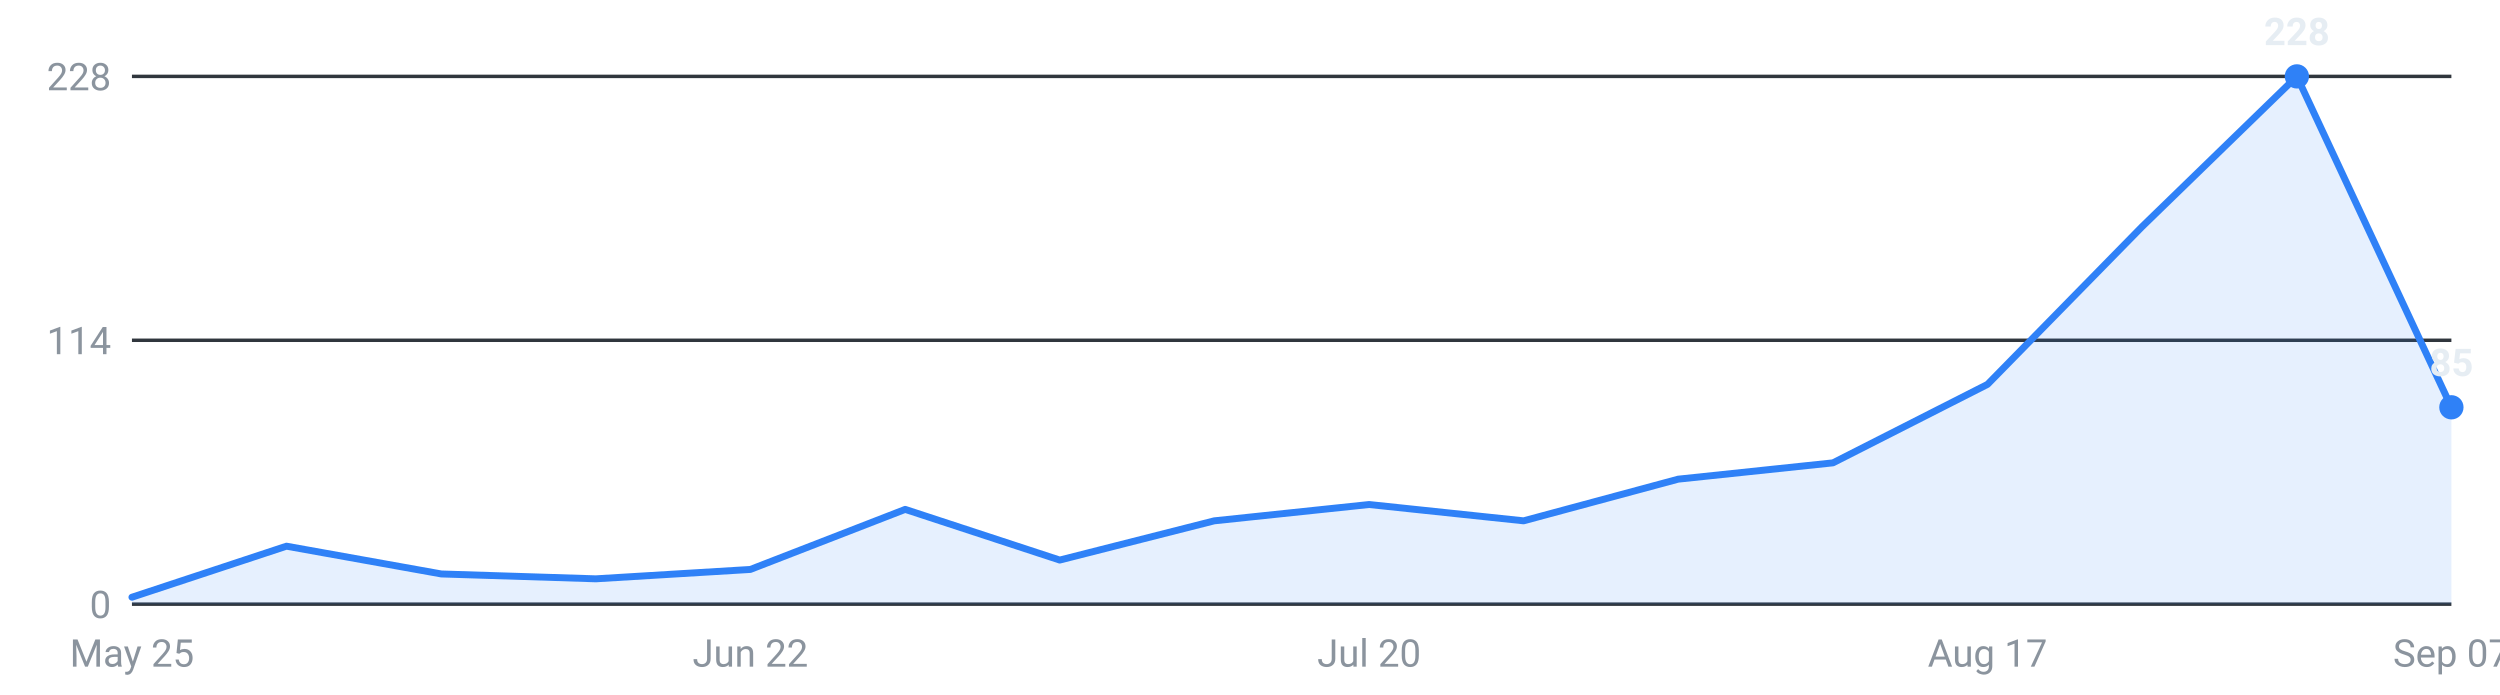
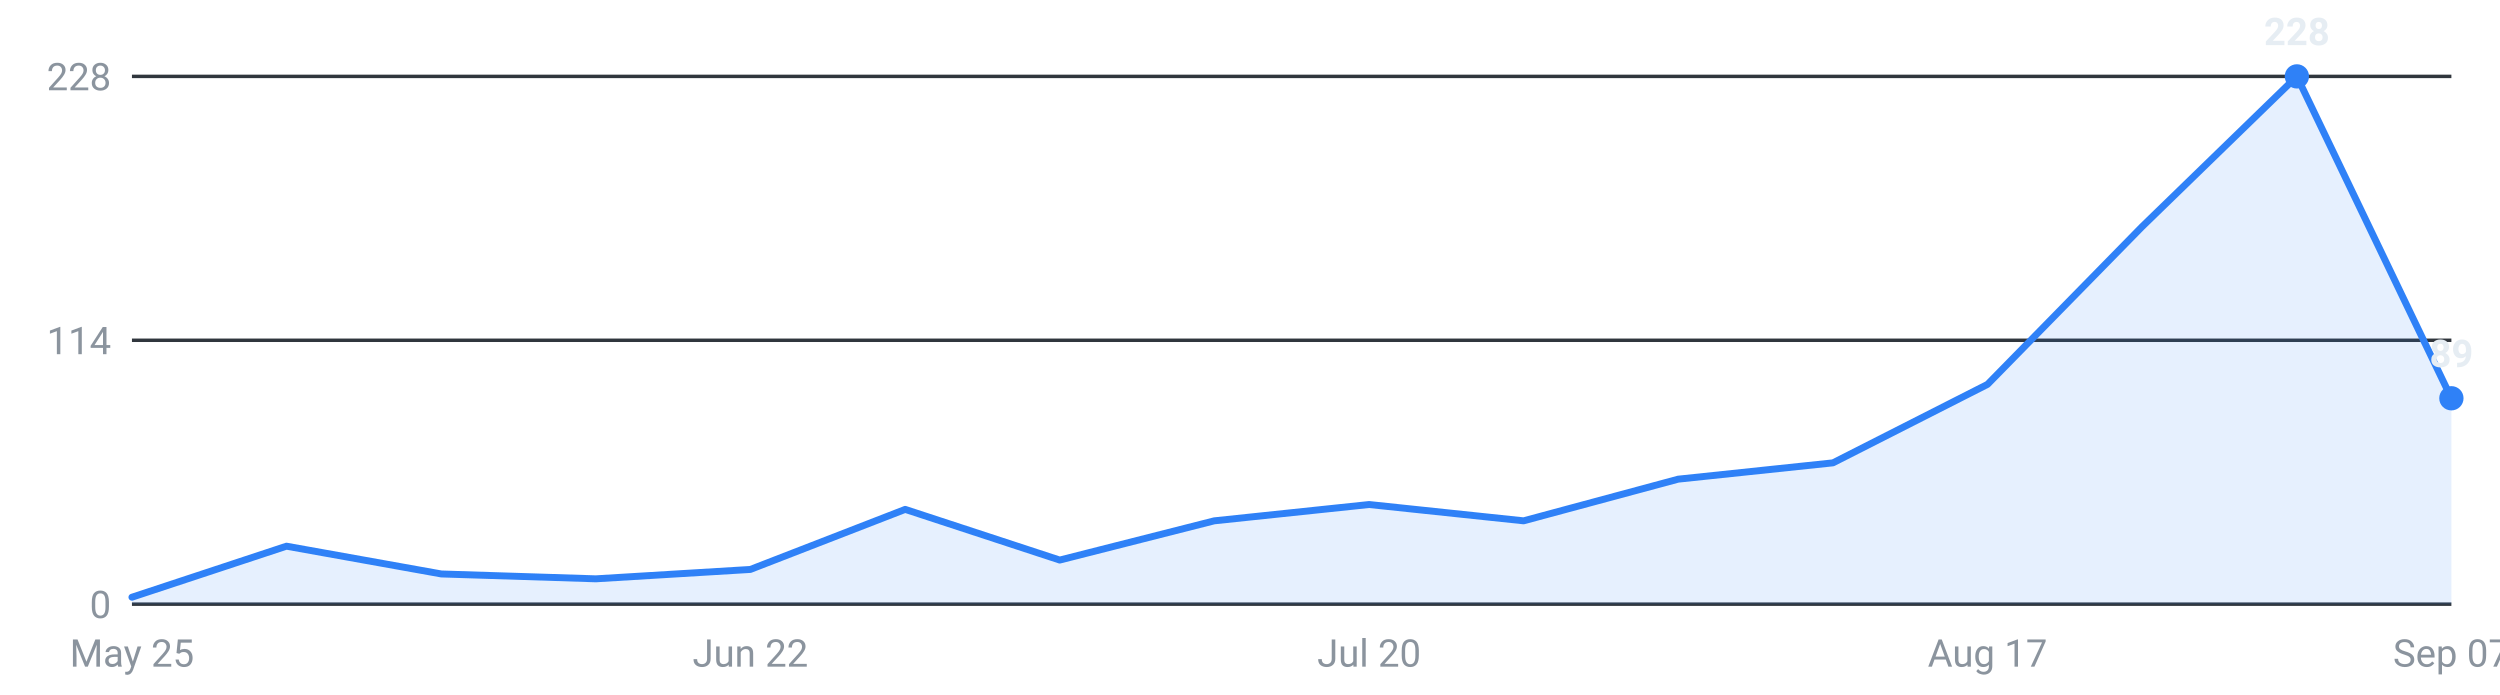
<svg xmlns="http://www.w3.org/2000/svg" viewBox="0 0 720 200" width="720" height="200" role="img" aria-label="Internships posted per week, last 16 weeks">
  <g font-family="-apple-system,Segoe UI,Roboto,sans-serif" font-size="11">
    <line x1="38" y1="174.0" x2="706" y2="174.0" stroke="#30363d" stroke-width="1" />
    <text x="32" y="178.0" text-anchor="end" fill="#8b949e">0</text>
    <line x1="38" y1="98.0" x2="706" y2="98.0" stroke="#30363d" stroke-width="1" />
    <text x="32" y="102.0" text-anchor="end" fill="#8b949e">114</text>
    <line x1="38" y1="22.0" x2="706" y2="22.0" stroke="#30363d" stroke-width="1" />
    <text x="32" y="26.0" text-anchor="end" fill="#8b949e">228</text>
-     <path d="M38.0,174 L38.0,172.0 L82.5,157.3 L127.1,165.3 L171.6,166.7 L216.1,164.0 L260.7,146.7 L305.2,161.3 L349.7,150.0 L394.3,145.3 L438.8,150.0 L483.3,138.0 L527.9,133.3 L572.4,110.7 L616.9,65.3 L661.5,22.0 L706.0,117.3 L706.0,174 Z" fill="#2f81f7" fill-opacity="0.12" />
-     <polyline points="38.0,172.0 82.5,157.3 127.1,165.3 171.6,166.7 216.1,164.0 260.7,146.7 305.2,161.3 349.7,150.0 394.3,145.3 438.8,150.0 483.3,138.0 527.9,133.3 572.4,110.7 616.9,65.3 661.5,22.0 706.0,117.3" fill="none" stroke="#2f81f7" stroke-width="2" stroke-linejoin="round" stroke-linecap="round" />
+     <path d="M38.0,174 L38.0,172.0 L82.5,157.3 L127.1,165.3 L171.6,166.7 L216.1,164.0 L260.7,146.7 L305.2,161.3 L349.7,150.0 L394.3,145.3 L438.8,150.0 L483.3,138.0 L527.9,133.3 L572.4,110.7 L616.9,65.3 L661.5,22.0 L706.0,114.7 L706.0,174 Z" fill="#2f81f7" fill-opacity="0.12" />
+     <polyline points="38.0,172.0 82.5,157.3 127.1,165.3 171.6,166.7 216.1,164.0 260.7,146.7 305.2,161.3 349.7,150.0 394.3,145.3 438.8,150.0 483.3,138.0 527.9,133.3 572.4,110.7 616.9,65.3 661.5,22.0 706.0,114.7" fill="none" stroke="#2f81f7" stroke-width="2" stroke-linejoin="round" stroke-linecap="round" />
    <circle cx="661.5" cy="22.0" r="3.5" fill="#2f81f7" />
    <text x="661.5" y="13.0" text-anchor="middle" fill="#e6edf3" font-weight="600">228</text>
-     <circle cx="706.0" cy="117.3" r="3.5" fill="#2f81f7" />
-     <text x="706.0" y="108.3" text-anchor="middle" fill="#e6edf3" font-weight="600">85</text>
+     <circle cx="706.0" cy="114.7" r="3.5" fill="#2f81f7" />
+     <text x="706.0" y="105.7" text-anchor="middle" fill="#e6edf3" font-weight="600">89</text>
    <text x="38.0" y="192" text-anchor="middle" fill="#8b949e">May 25</text>
    <text x="216.1" y="192" text-anchor="middle" fill="#8b949e">Jun 22</text>
    <text x="394.3" y="192" text-anchor="middle" fill="#8b949e">Jul 20</text>
    <text x="572.4" y="192" text-anchor="middle" fill="#8b949e">Aug 17</text>
    <text x="706.0" y="192" text-anchor="middle" fill="#8b949e">Sep 07</text>
  </g>
</svg>
